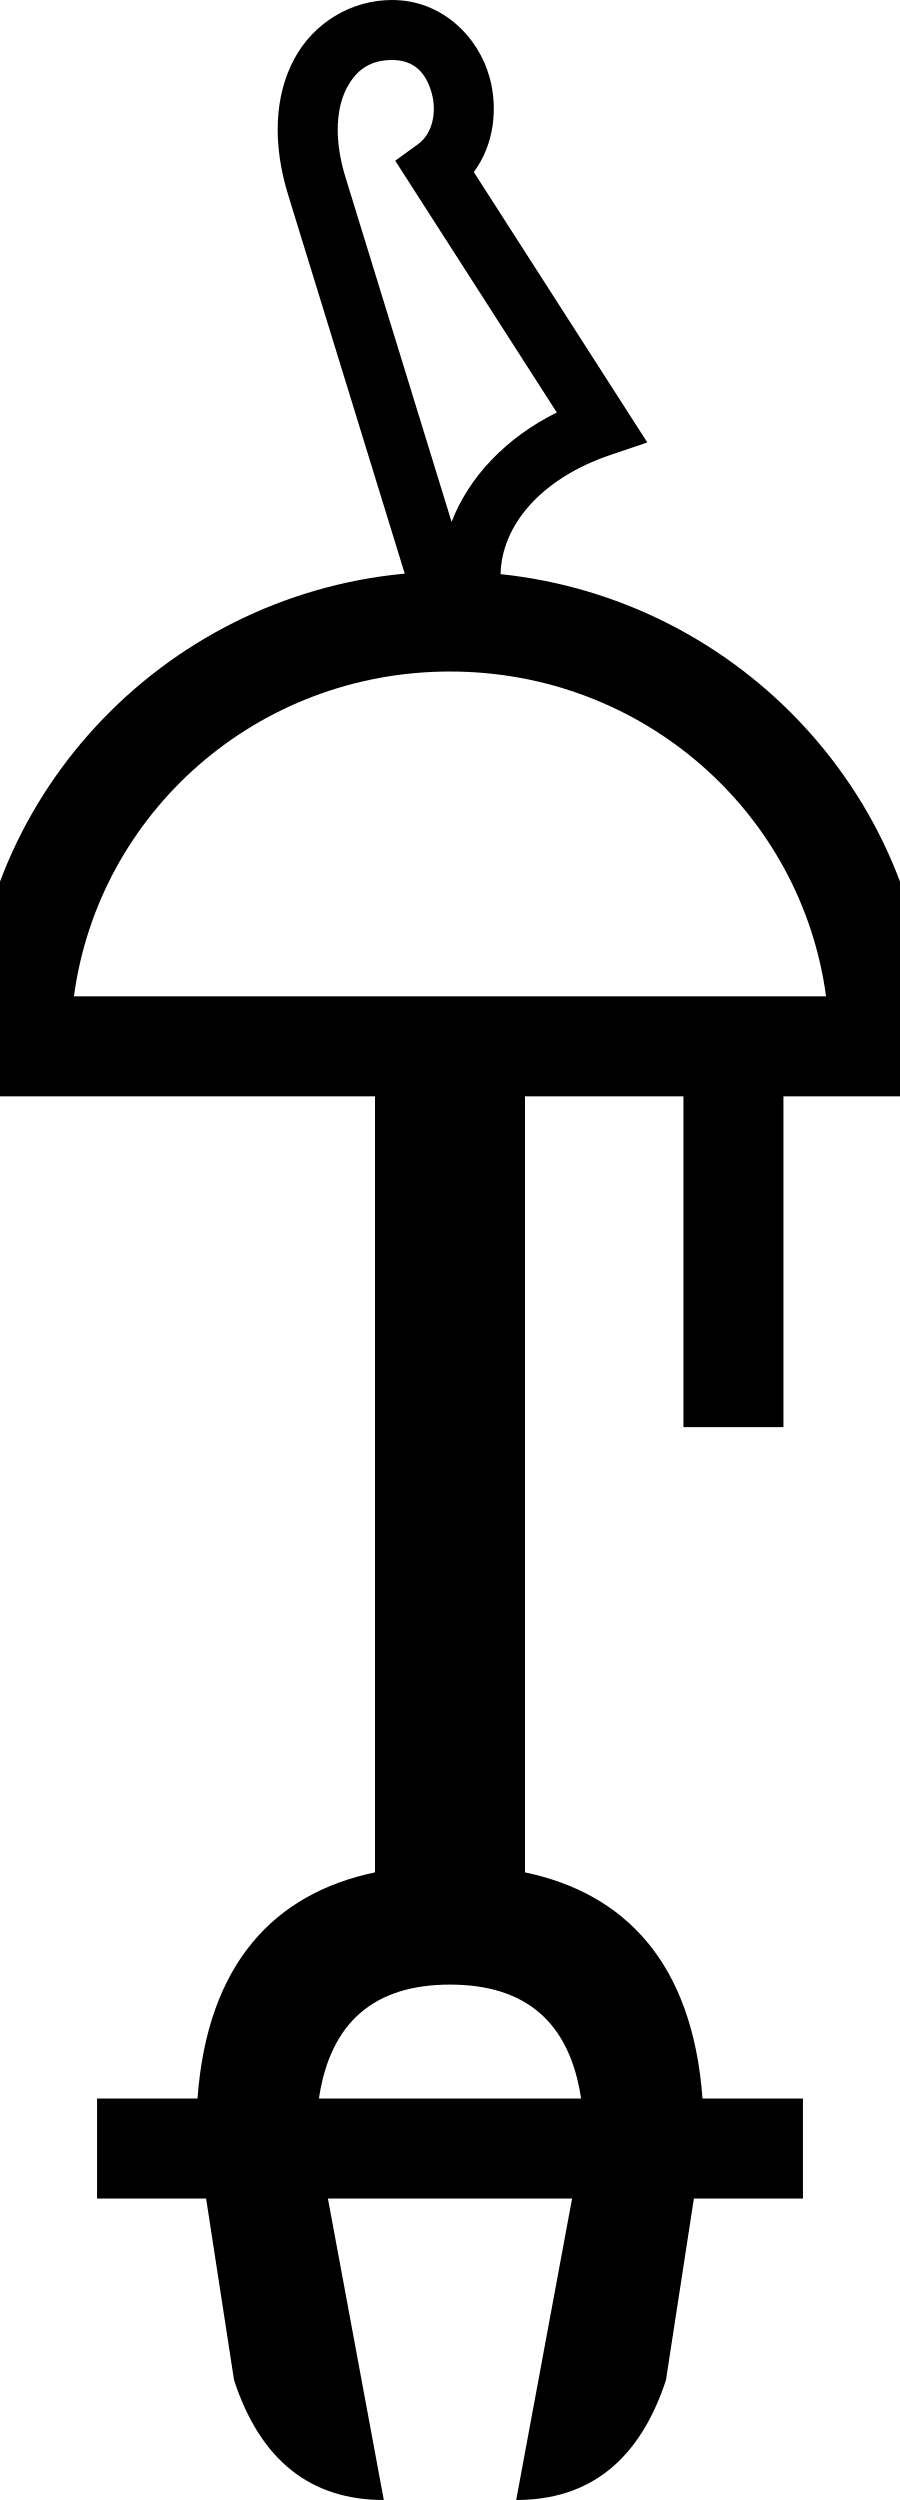
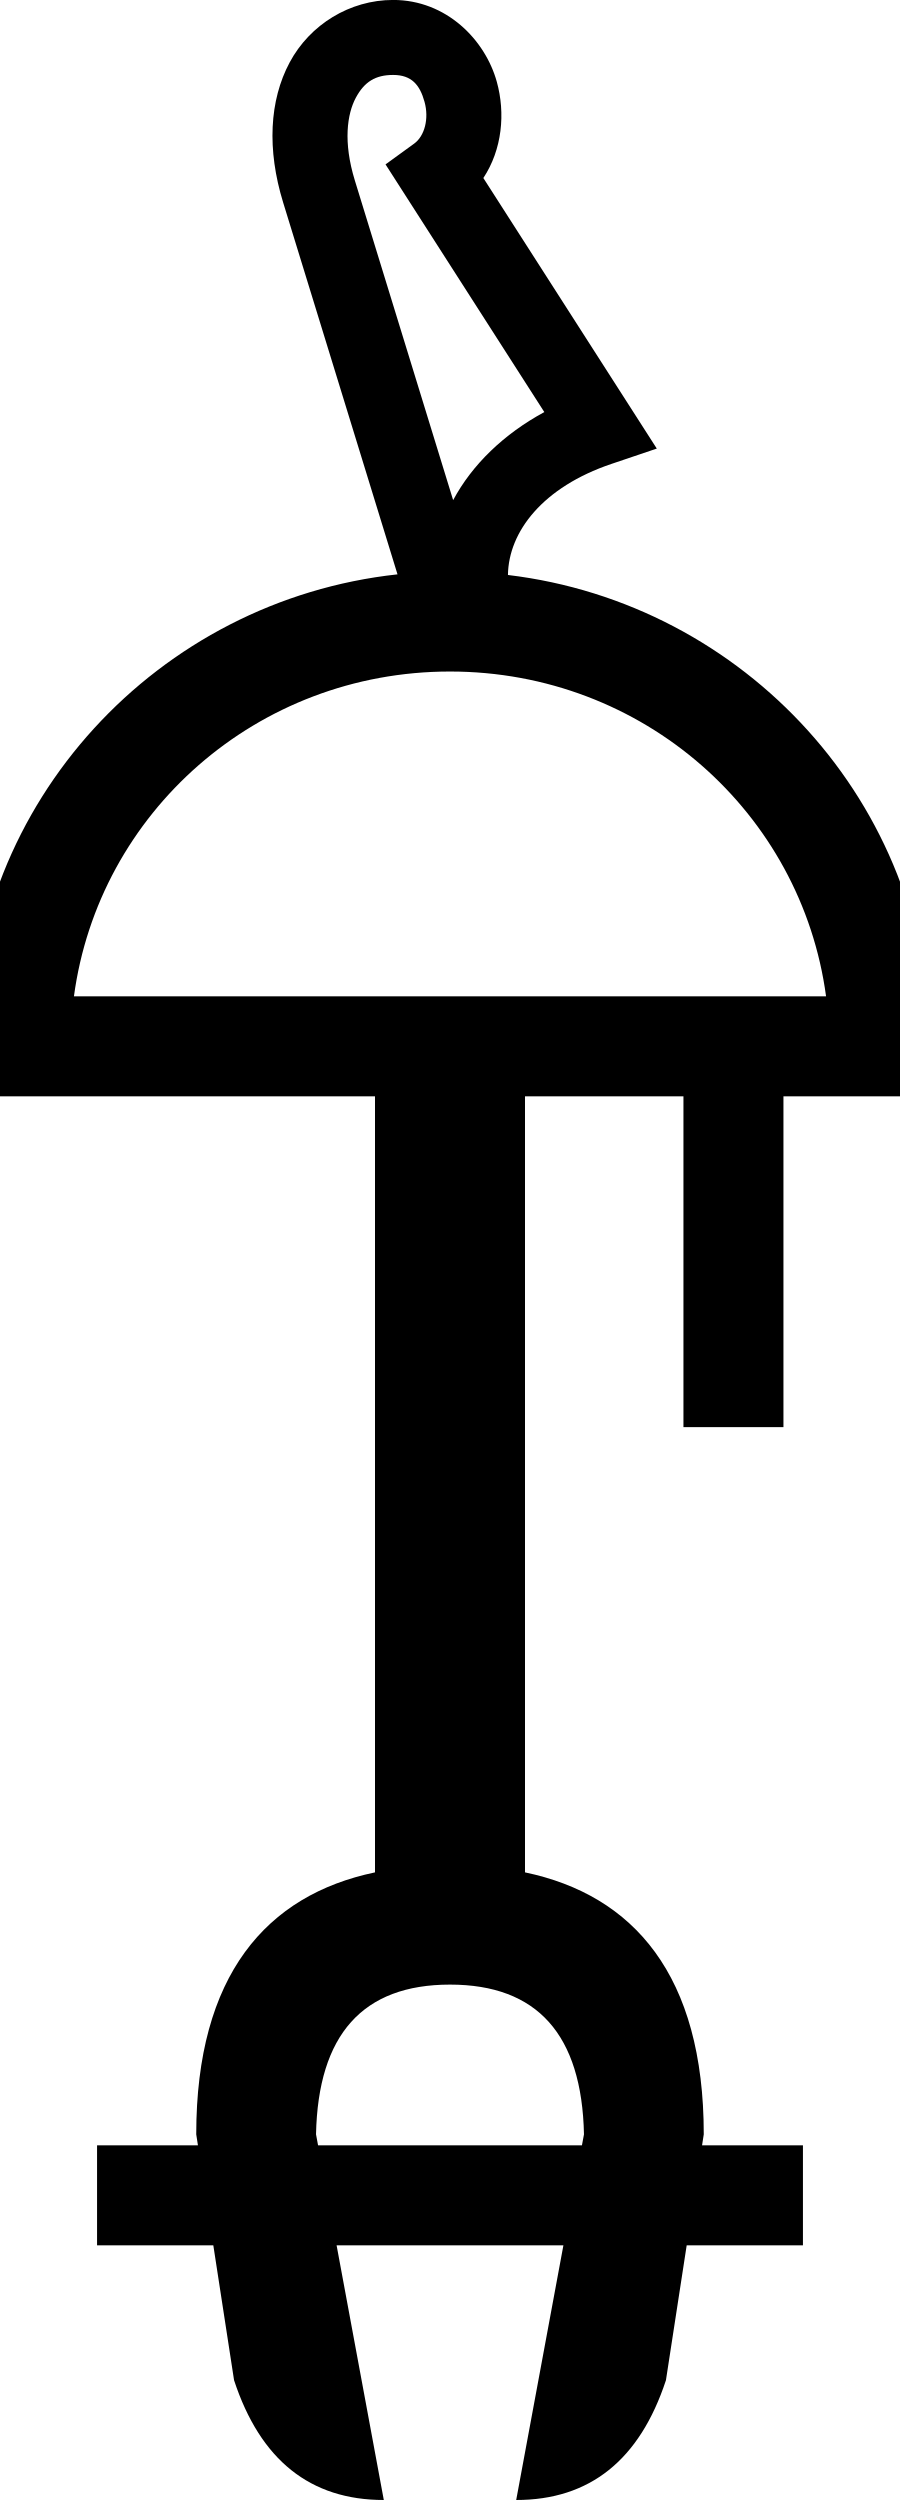
<svg xmlns="http://www.w3.org/2000/svg" width="180" height="500" version="1.1" id="svg1" xml:space="preserve">
  <defs id="defs1" />
-   <path id="path5" style="baseline-shift:baseline;display:inline;overflow:visible;vector-effect:none;enable-background:accumulate;stop-color:#000000;stop-opacity:1;opacity:1" d="M 78.414 0 C 70.191 0 62.698 4.593 58.83 11.828 C 54.962 19.063 54.418 28.555 57.631 38.99 L 80.947 114.725 C 32.341 119.257 -5.961 159.905 -5.961 209.271 L -5.961 219.271 L 75 219.271 L 75 374.475 C 54.989 378.663 41.483 392.597 39.5 419.707 L 19.412 419.707 L 19.412 439.707 L 41.223 439.707 L 46.812 476.043 C 52.066 492.015 62.049 500 76.76 500 L 65.584 439.707 L 114.416 439.707 L 103.24 500 C 117.951 500 127.934 492.015 133.188 476.043 L 138.777 439.707 L 160.588 439.707 L 160.588 419.707 L 140.5 419.707 C 138.517 392.597 125.011 378.663 105 374.475 L 105 219.271 L 136.689 219.271 L 136.689 285.43 L 156.689 285.43 L 156.689 219.271 L 185.961 219.271 L 185.961 209.271 C 185.961 160.265 148.215 119.851 100.113 114.83 C 100.319 105.3 107.894 95.783 122.188 90.953 L 129.465 88.494 L 94.764 34.416 C 98.822 28.925 99.641 21.694 97.904 15.426 C 95.688 7.426 88.468 0 78.414 0 z M 78.414 12 C 82.927 12 85.242 14.665 86.34 18.629 C 87.438 22.593 86.394 26.816 83.635 28.816 L 79.047 32.145 L 111.357 82.494 C 101.183 87.559 93.763 95.399 90.32 104.385 L 69.1 35.461 C 66.601 27.346 67.413 21.224 69.412 17.484 C 71.412 13.744 74.3 12 78.414 12 z M 90 134.305 C 128.677 134.305 160.277 162.568 165.213 199.271 L 90 199.271 L 14.787 199.271 C 19.723 162.568 51.323 134.305 90 134.305 z M 90 396.92 C 105.216 396.92 113.954 404.515 116.217 419.707 L 63.783 419.707 C 66.046 404.515 74.784 396.92 90 396.92 z " />
+   <path id="path5" style="baseline-shift:baseline;display:inline;overflow:visible;vector-effect:none;enable-background:accumulate;stop-color:#000000;stop-opacity:1;opacity:1" d="M 78.625 -0.01 C 69.975 -0.01 61.983 4.899 57.926 12.496 C 53.869 20.093 53.37 29.9 56.629 40.498 L 79.5 114.871 C 31.583 120.067 -5.961 160.396 -5.961 209.271 L -5.961 219.271 L 75 219.271 L 75 374.475 C 53.297 379.017 39.248 395.023 39.248 426.867 L 39.588 429.072 L 19.412 429.072 L 19.412 449.072 L 42.664 449.072 L 46.812 476.043 C 52.066 492.015 62.049 500 76.76 500 L 67.32 449.072 L 112.68 449.072 L 103.24 500 C 117.951 500 127.934 492.015 133.188 476.043 L 137.336 449.072 L 160.588 449.072 L 160.588 429.072 L 140.412 429.072 L 140.752 426.867 C 140.752 395.023 126.703 379.017 105 374.475 L 105 219.271 L 136.689 219.271 L 136.689 285.43 L 156.689 285.43 L 156.689 219.271 L 185.961 219.271 L 185.961 209.271 C 185.961 160.768 148.985 120.681 101.59 114.996 C 101.712 106.31 108.586 97.418 122.27 92.789 L 131.357 89.715 L 96.67 35.604 C 100.451 29.881 101.098 22.637 99.363 16.367 C 97.033 7.946 89.269 -0.01 78.625 -0.01 z M 78.625 14.99 C 82.334 14.99 83.971 16.987 84.906 20.367 C 85.841 23.747 84.917 27.21 82.836 28.721 L 77.107 32.879 L 108.863 82.416 C 100.79 86.789 94.438 92.911 90.629 100.027 L 70.967 36.088 C 68.599 28.387 69.434 22.792 71.158 19.562 C 72.883 16.333 75.118 14.99 78.625 14.99 z M 90 134.305 C 128.677 134.305 160.277 162.568 165.213 199.271 L 90 199.271 L 14.787 199.271 C 19.723 162.568 51.323 134.305 90 134.305 z M 90 396.92 C 107.443 396.92 116.375 406.902 116.795 426.867 L 116.387 429.072 L 63.613 429.072 L 63.205 426.867 C 63.625 406.902 72.557 396.92 90 396.92 z " />
</svg>
